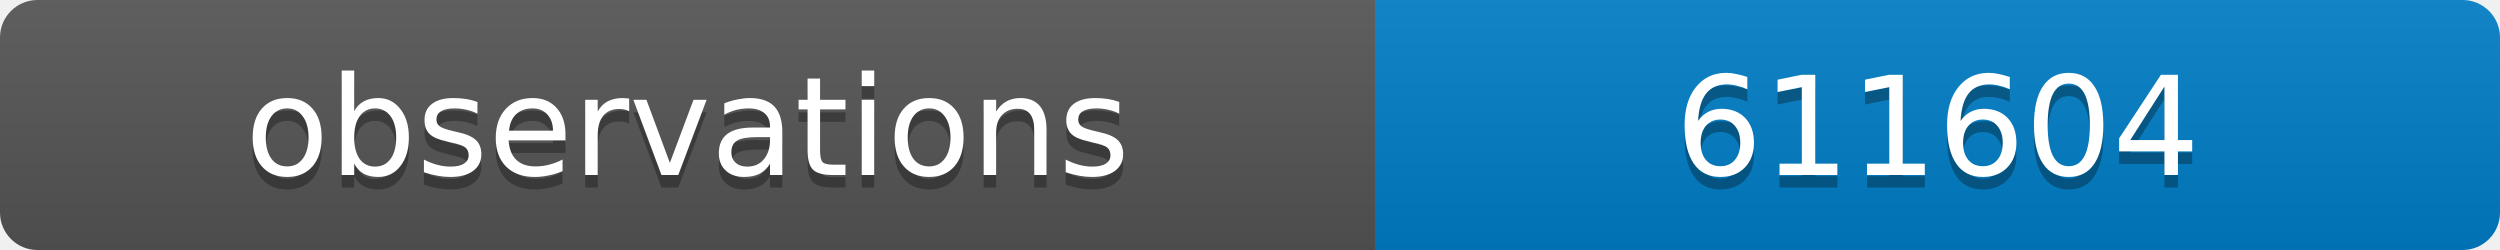
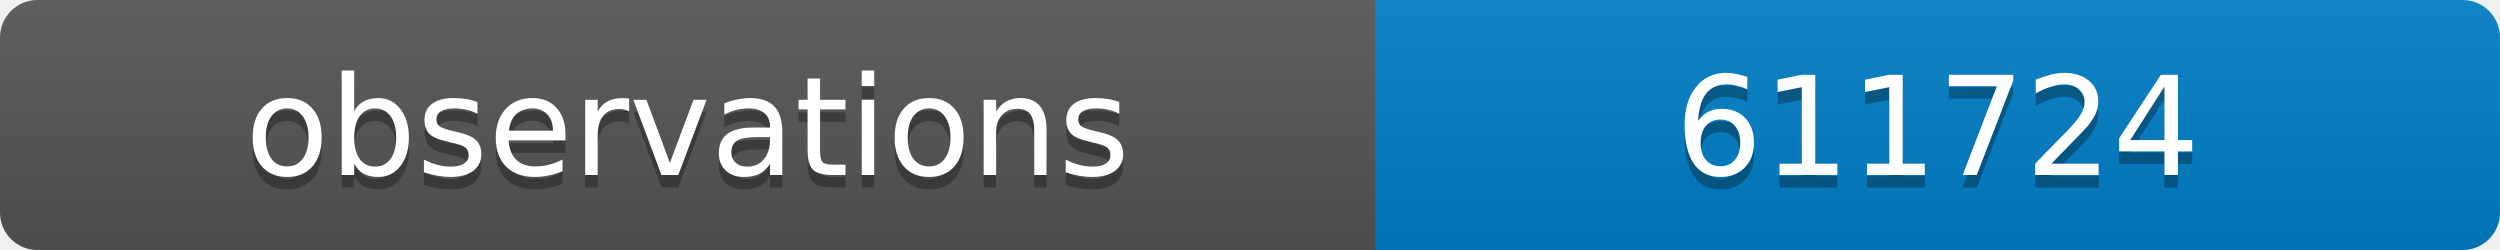
<svg xmlns="http://www.w3.org/2000/svg" width="200" height="20">
  <linearGradient id="b" x2="0" y2="100%">
    <stop offset="0" stop-color="#bbb" stop-opacity=".1" />
    <stop offset="1" stop-opacity=".1" />
  </linearGradient>
  <clipPath id="a">
    <rect width="200" height="20" rx="3" fill="#fff" />
  </clipPath>
  <g clip-path="url(#a)">
    <path fill="#555" d="M0 0h110v20H0z" />
    <path fill="#007ec6" d="M110 0h90v20H110z" />
    <path fill="url(#b)" d="M0 0h200v20H0z" />
  </g>
  <g fill="#fff" text-anchor="middle" font-family="DejaVu Sans,Verdana,Geneva,sans-serif" font-size="11">
    <text x="55" y="15" fill="#010101" fill-opacity=".3">observations</text>
    <text x="55" y="14">observations</text>
-     <text x="155" y="15" fill="#010101" fill-opacity=".3">611604</text>
-     <text x="155" y="14">611604</text>
+     <text x="155" y="15" fill="#010101" fill-opacity=".3">611724</text>
+     <text x="155" y="14">611724</text>
  </g>
</svg>
